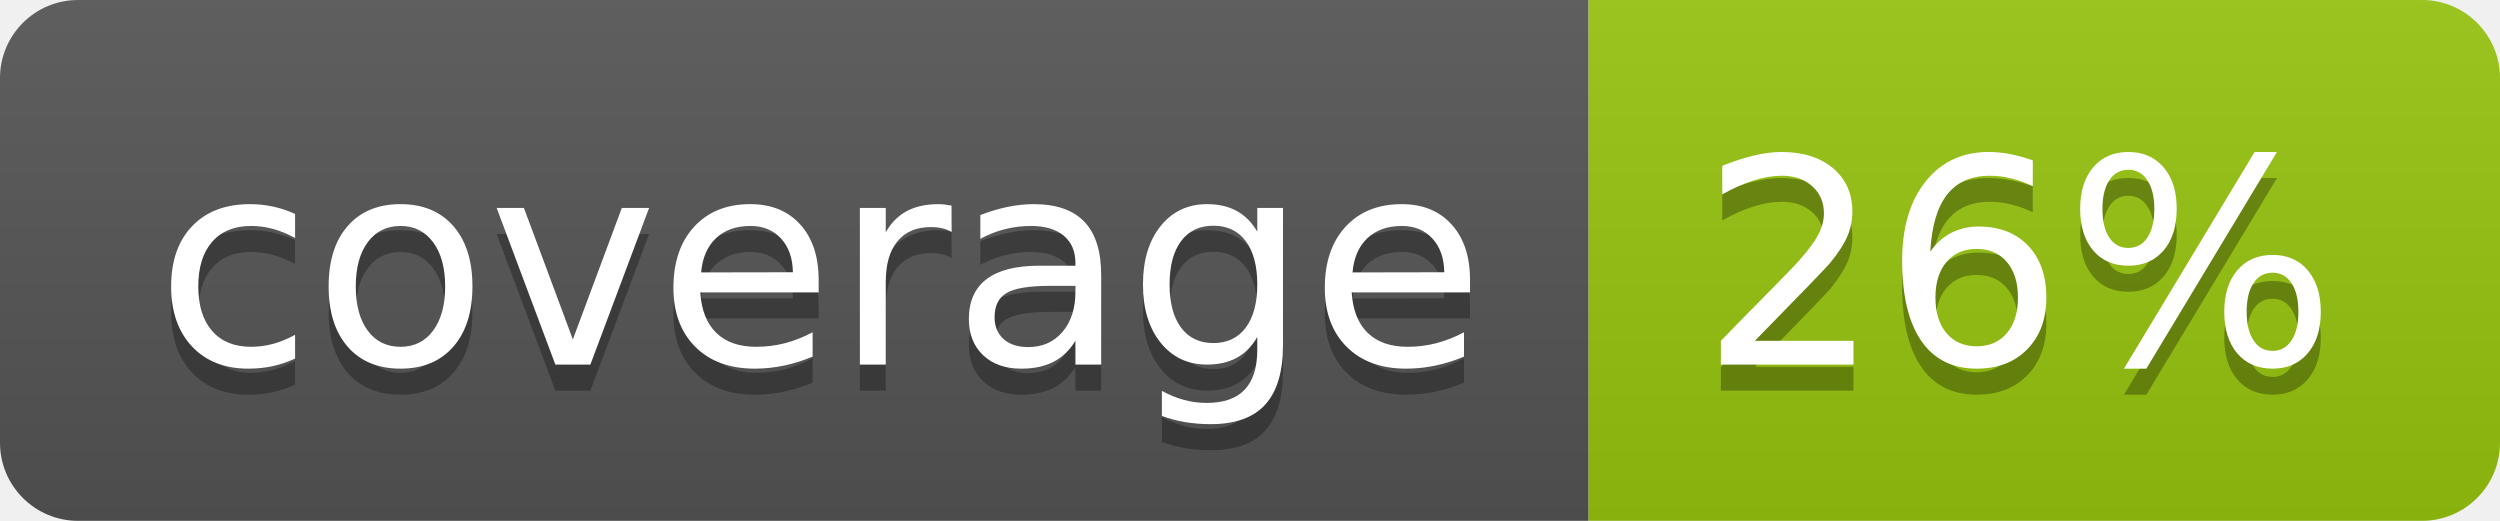
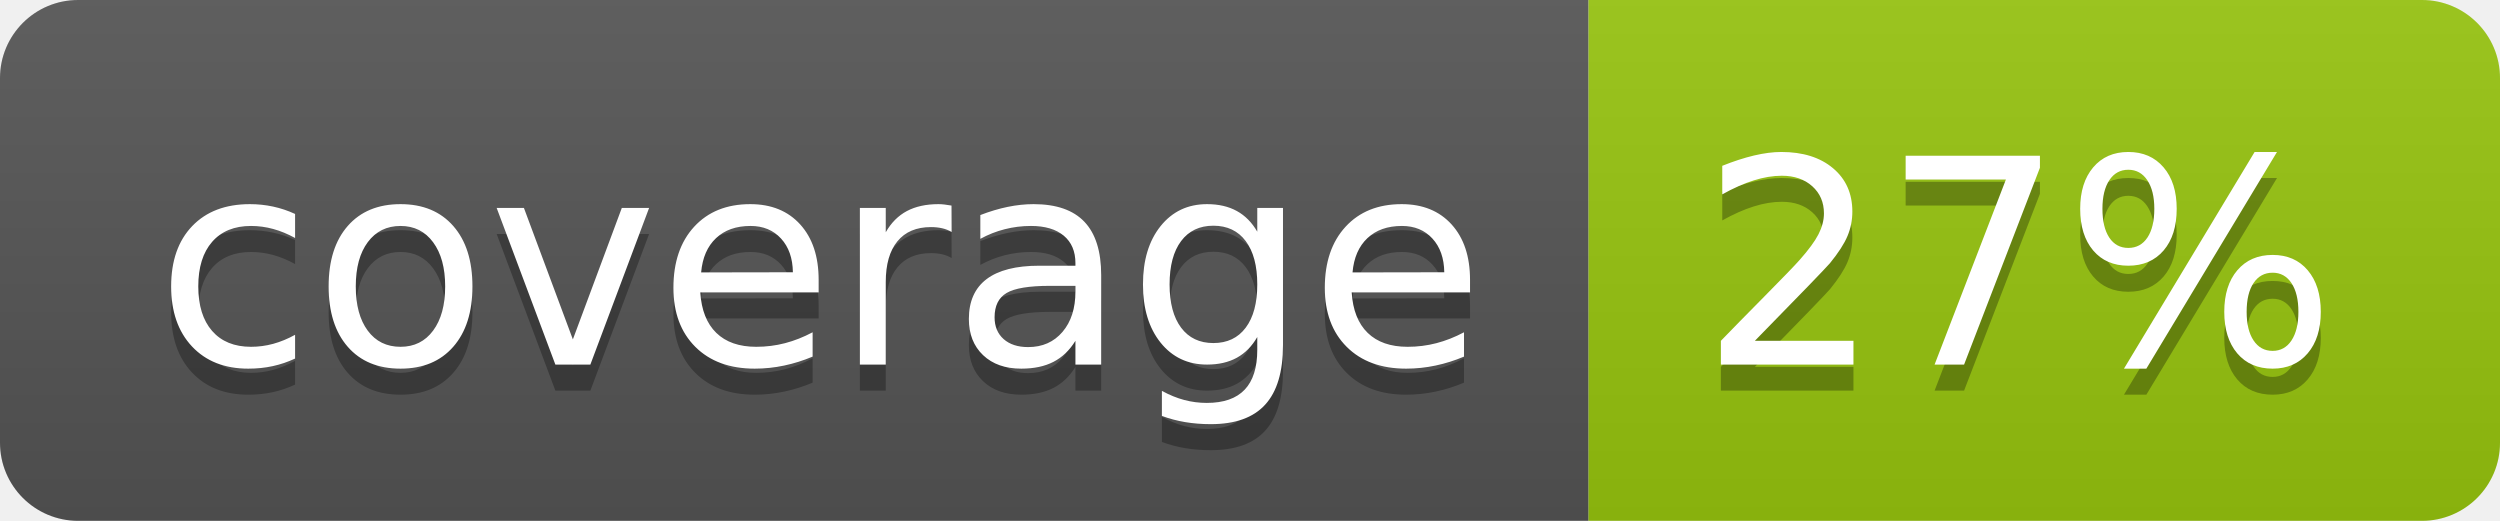
<svg xmlns="http://www.w3.org/2000/svg" width="96" height="20">
  <linearGradient id="b" x2="0" y2="100%">
    <stop offset="0" stop-color="#bbb" stop-opacity=".1" />
    <stop offset="1" stop-opacity=".1" />
  </linearGradient>
  <clipPath id="a">
    <rect width="96" height="20" rx="3" fill="#fff" />
  </clipPath>
  <g clip-path="url(#a)">
    <path fill="#555" d="M0 0h61v20H0z" />
    <path fill="#97C50F" d="M61 0h35v20H61z" />
    <path fill="url(#b)" d="M0 0h96v20H0z" />
  </g>
  <g fill="#fff" text-anchor="middle" font-family="DejaVu Sans,Verdana,Geneva,sans-serif" font-size="110">
    <text x="315" y="150" fill="#010101" fill-opacity=".3" transform="scale(.1)" textLength="510">coverage</text>
    <text x="315" y="140" transform="scale(.1)" textLength="510">coverage</text>
-     <text x="775" y="150" fill="#010101" fill-opacity=".3" transform="scale(.1)" textLength="250">26%</text>
-     <text x="775" y="140" transform="scale(.1)" textLength="250">26%</text>
+     <text x="775" y="150" fill="#010101" fill-opacity=".3" transform="scale(.1)" textLength="250">27%</text>
+     <text x="775" y="140" transform="scale(.1)" textLength="250">27%</text>
  </g>
</svg>
